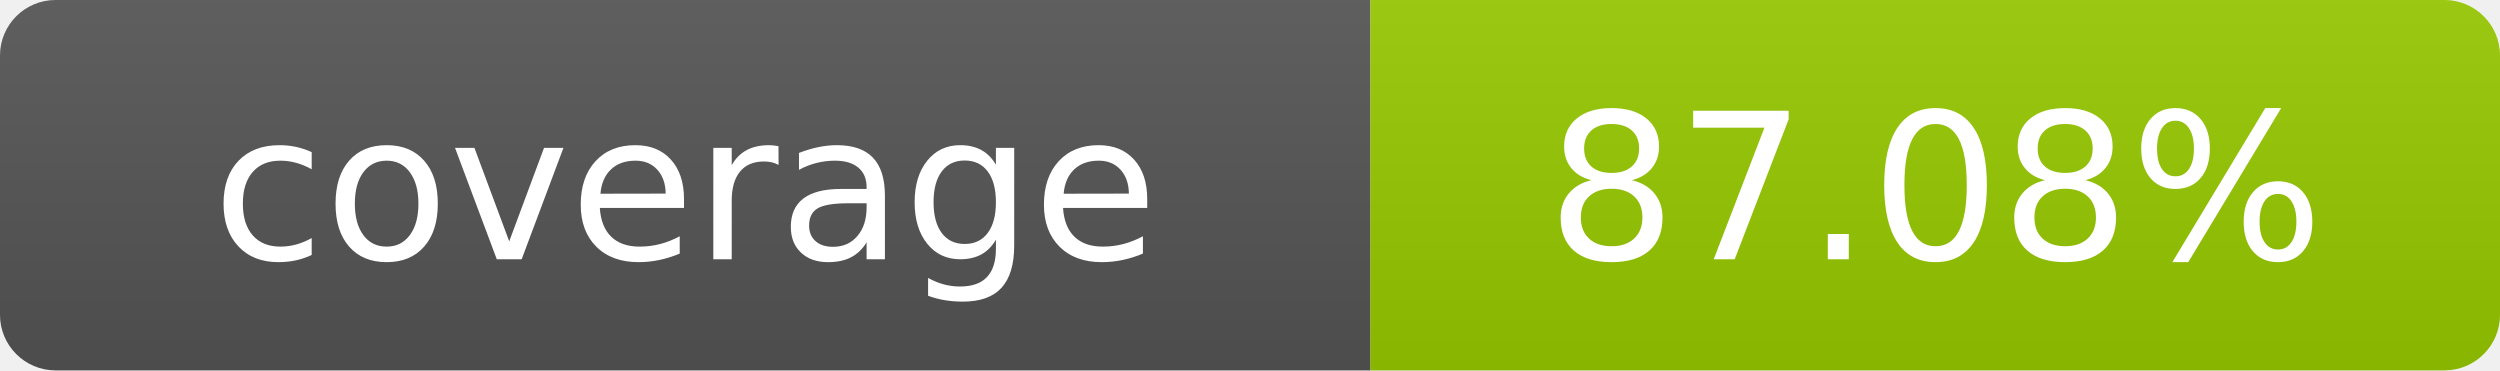
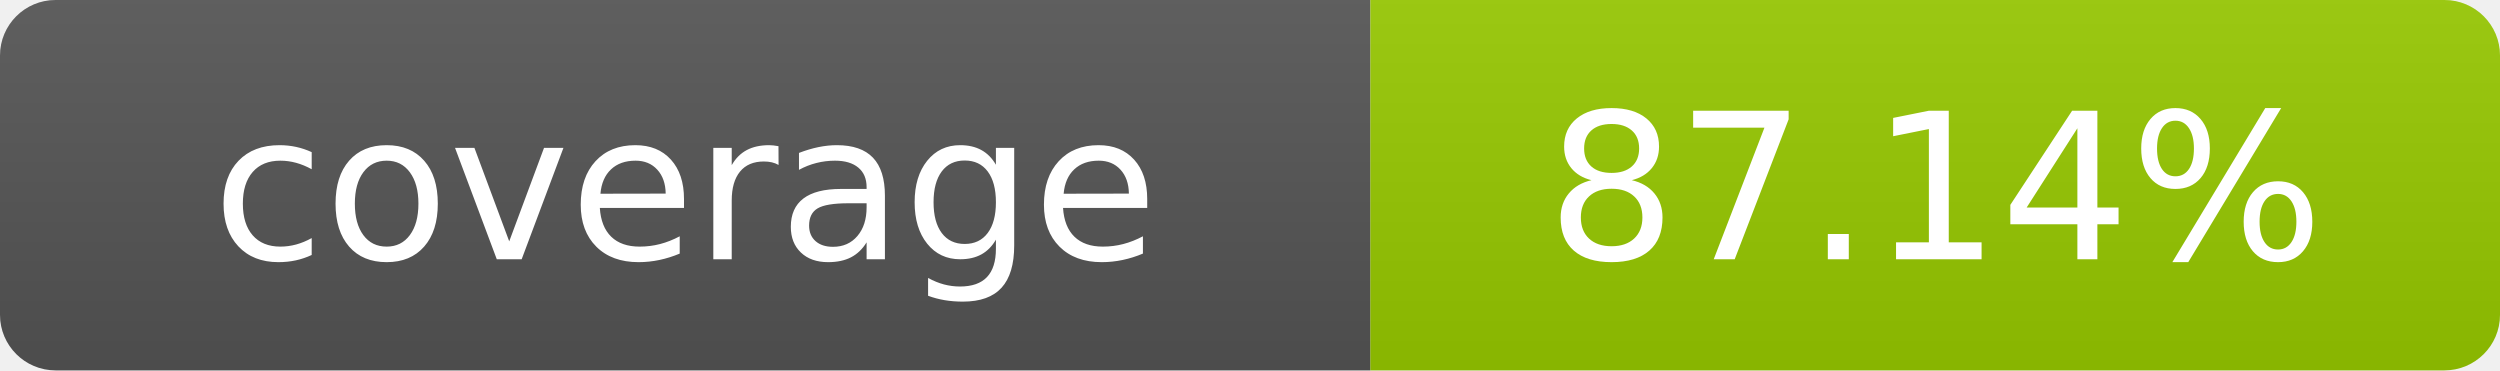
- <svg xmlns="http://www.w3.org/2000/svg" width="135" height="20" role="img" aria-label="coverage: 87.08%">
+ <svg xmlns="http://www.w3.org/2000/svg" width="135" height="20" role="img" aria-label="coverage: 87.14%">
  <linearGradient id="s" x2="0" y2="100%">
    <stop offset="0" stop-color="#bbb" stop-opacity=".1" />
    <stop offset="1" stop-opacity=".1" />
  </linearGradient>
  <clipPath id="r">
    <rect width="135" height="20" rx="3" fill="#fff" />
  </clipPath>
  <g clip-path="url(#r)">
    <rect width="74" height="20" fill="#555" />
    <rect x="74" width="61" height="20" fill="#97ca00" />
    <rect width="135" height="20" fill="url(#s)" />
  </g>
  <g fill="#fff" text-anchor="middle" font-family="Verdana,Geneva,DejaVu Sans,sans-serif" text-rendering="geometricPrecision" font-size="110">
    <text x="370" y="140" transform="scale(.1)">coverage</text>
-     <text x="1045" y="140" transform="scale(.1)">87.08%</text>
+     <text x="1045" y="140" transform="scale(.1)">87.14%</text>
  </g>
</svg>
